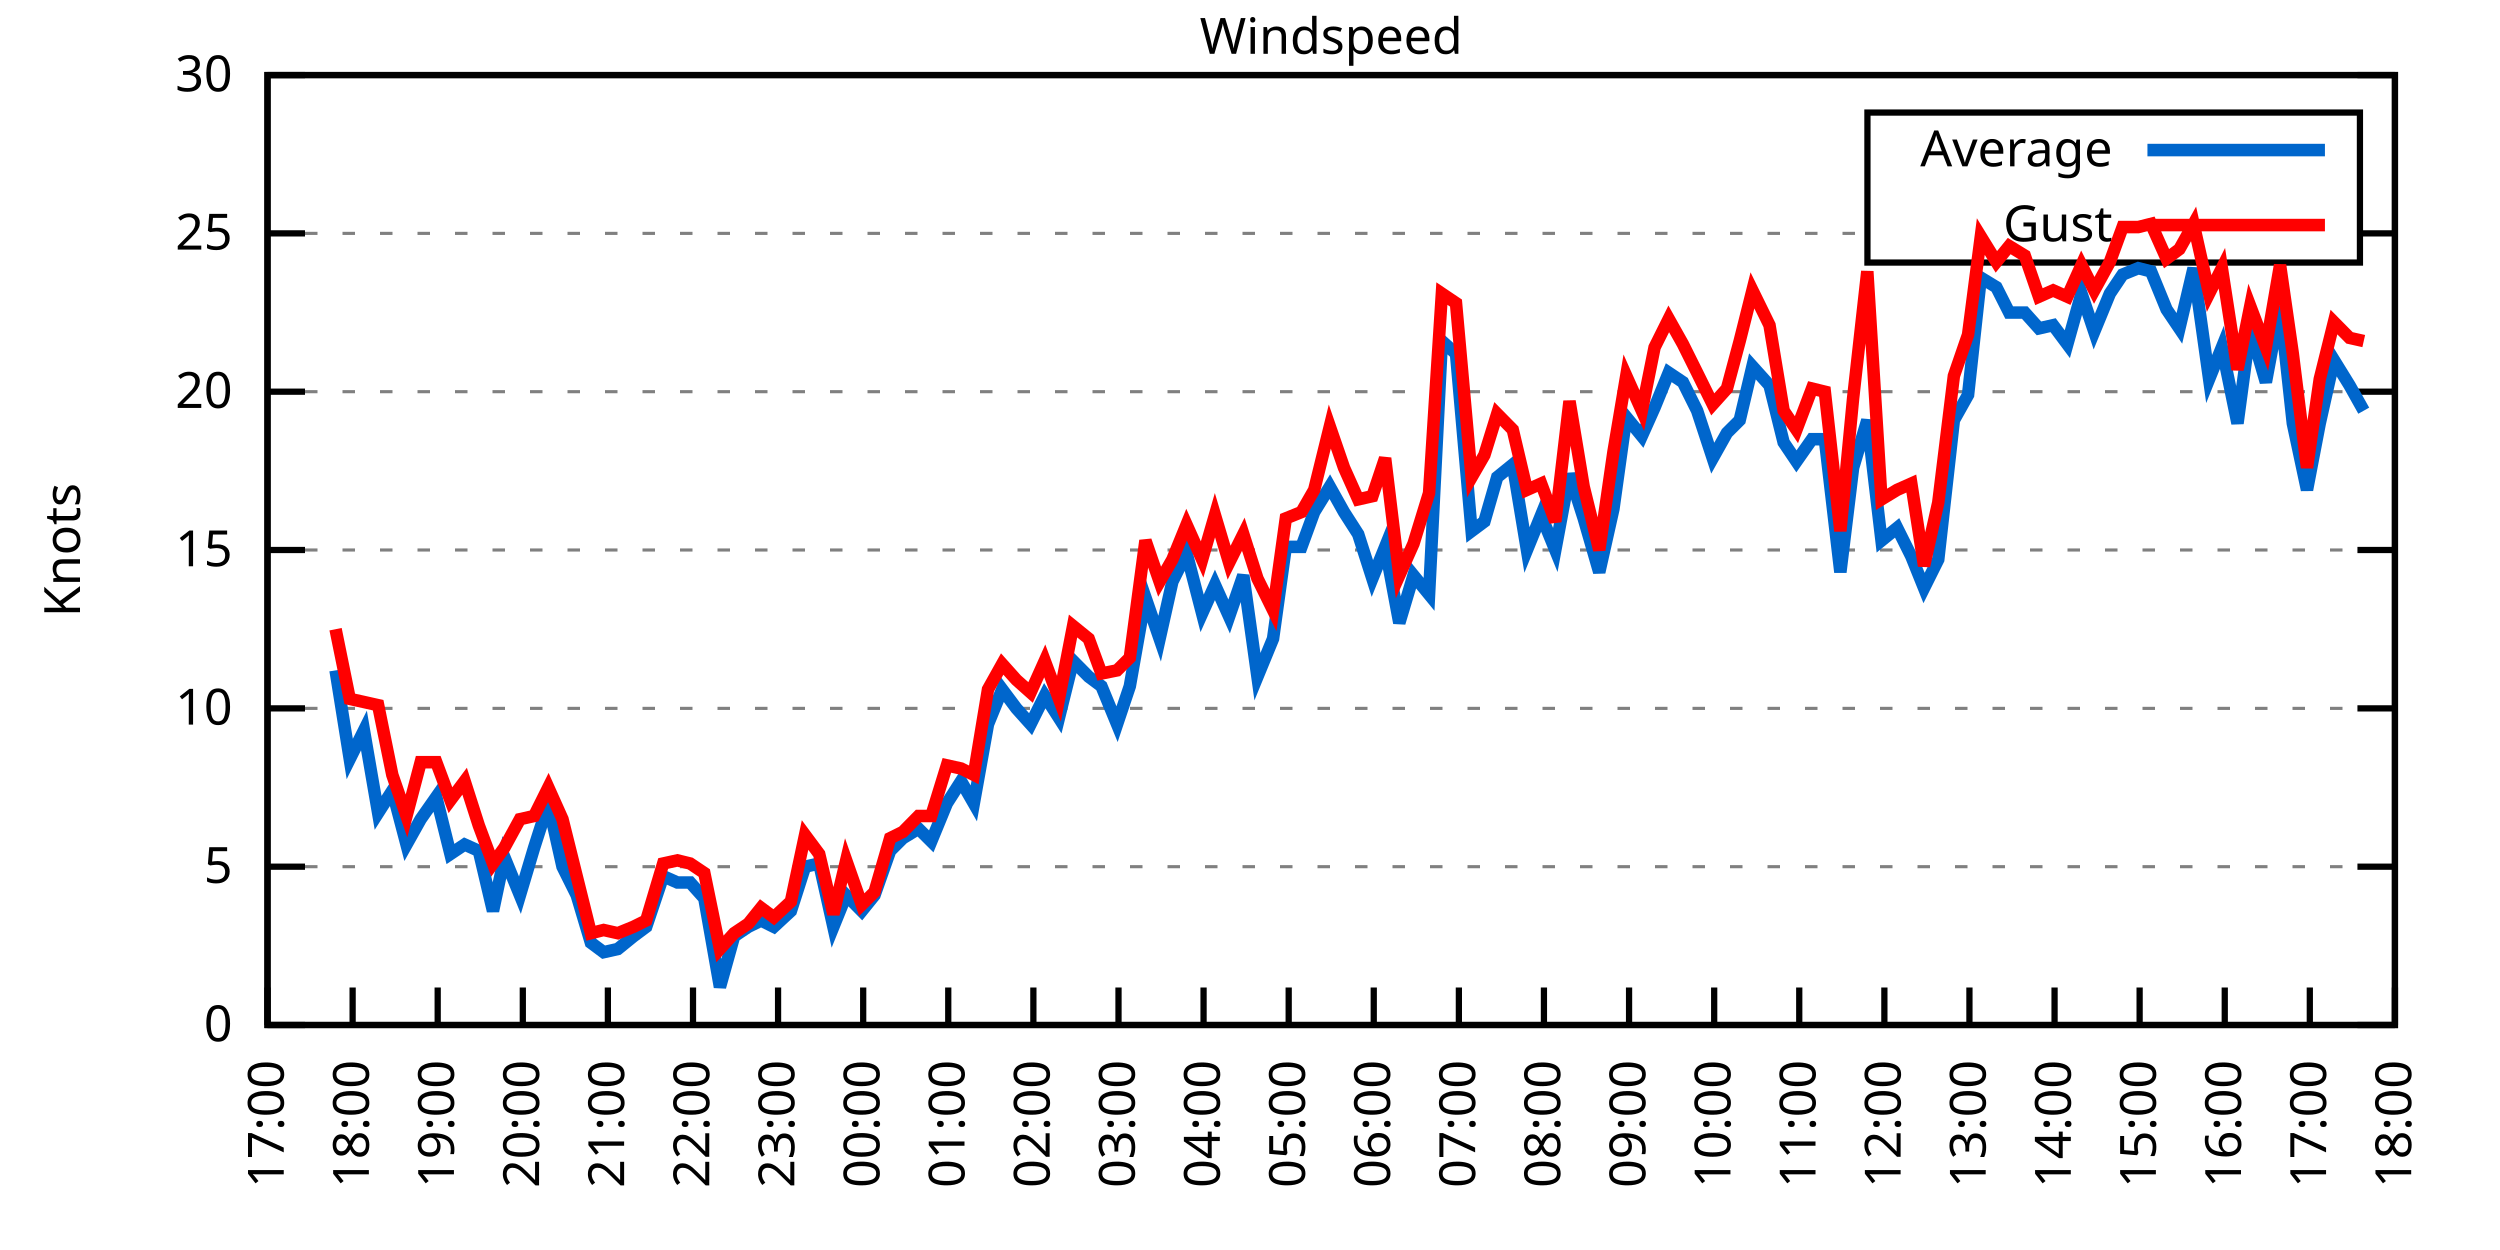
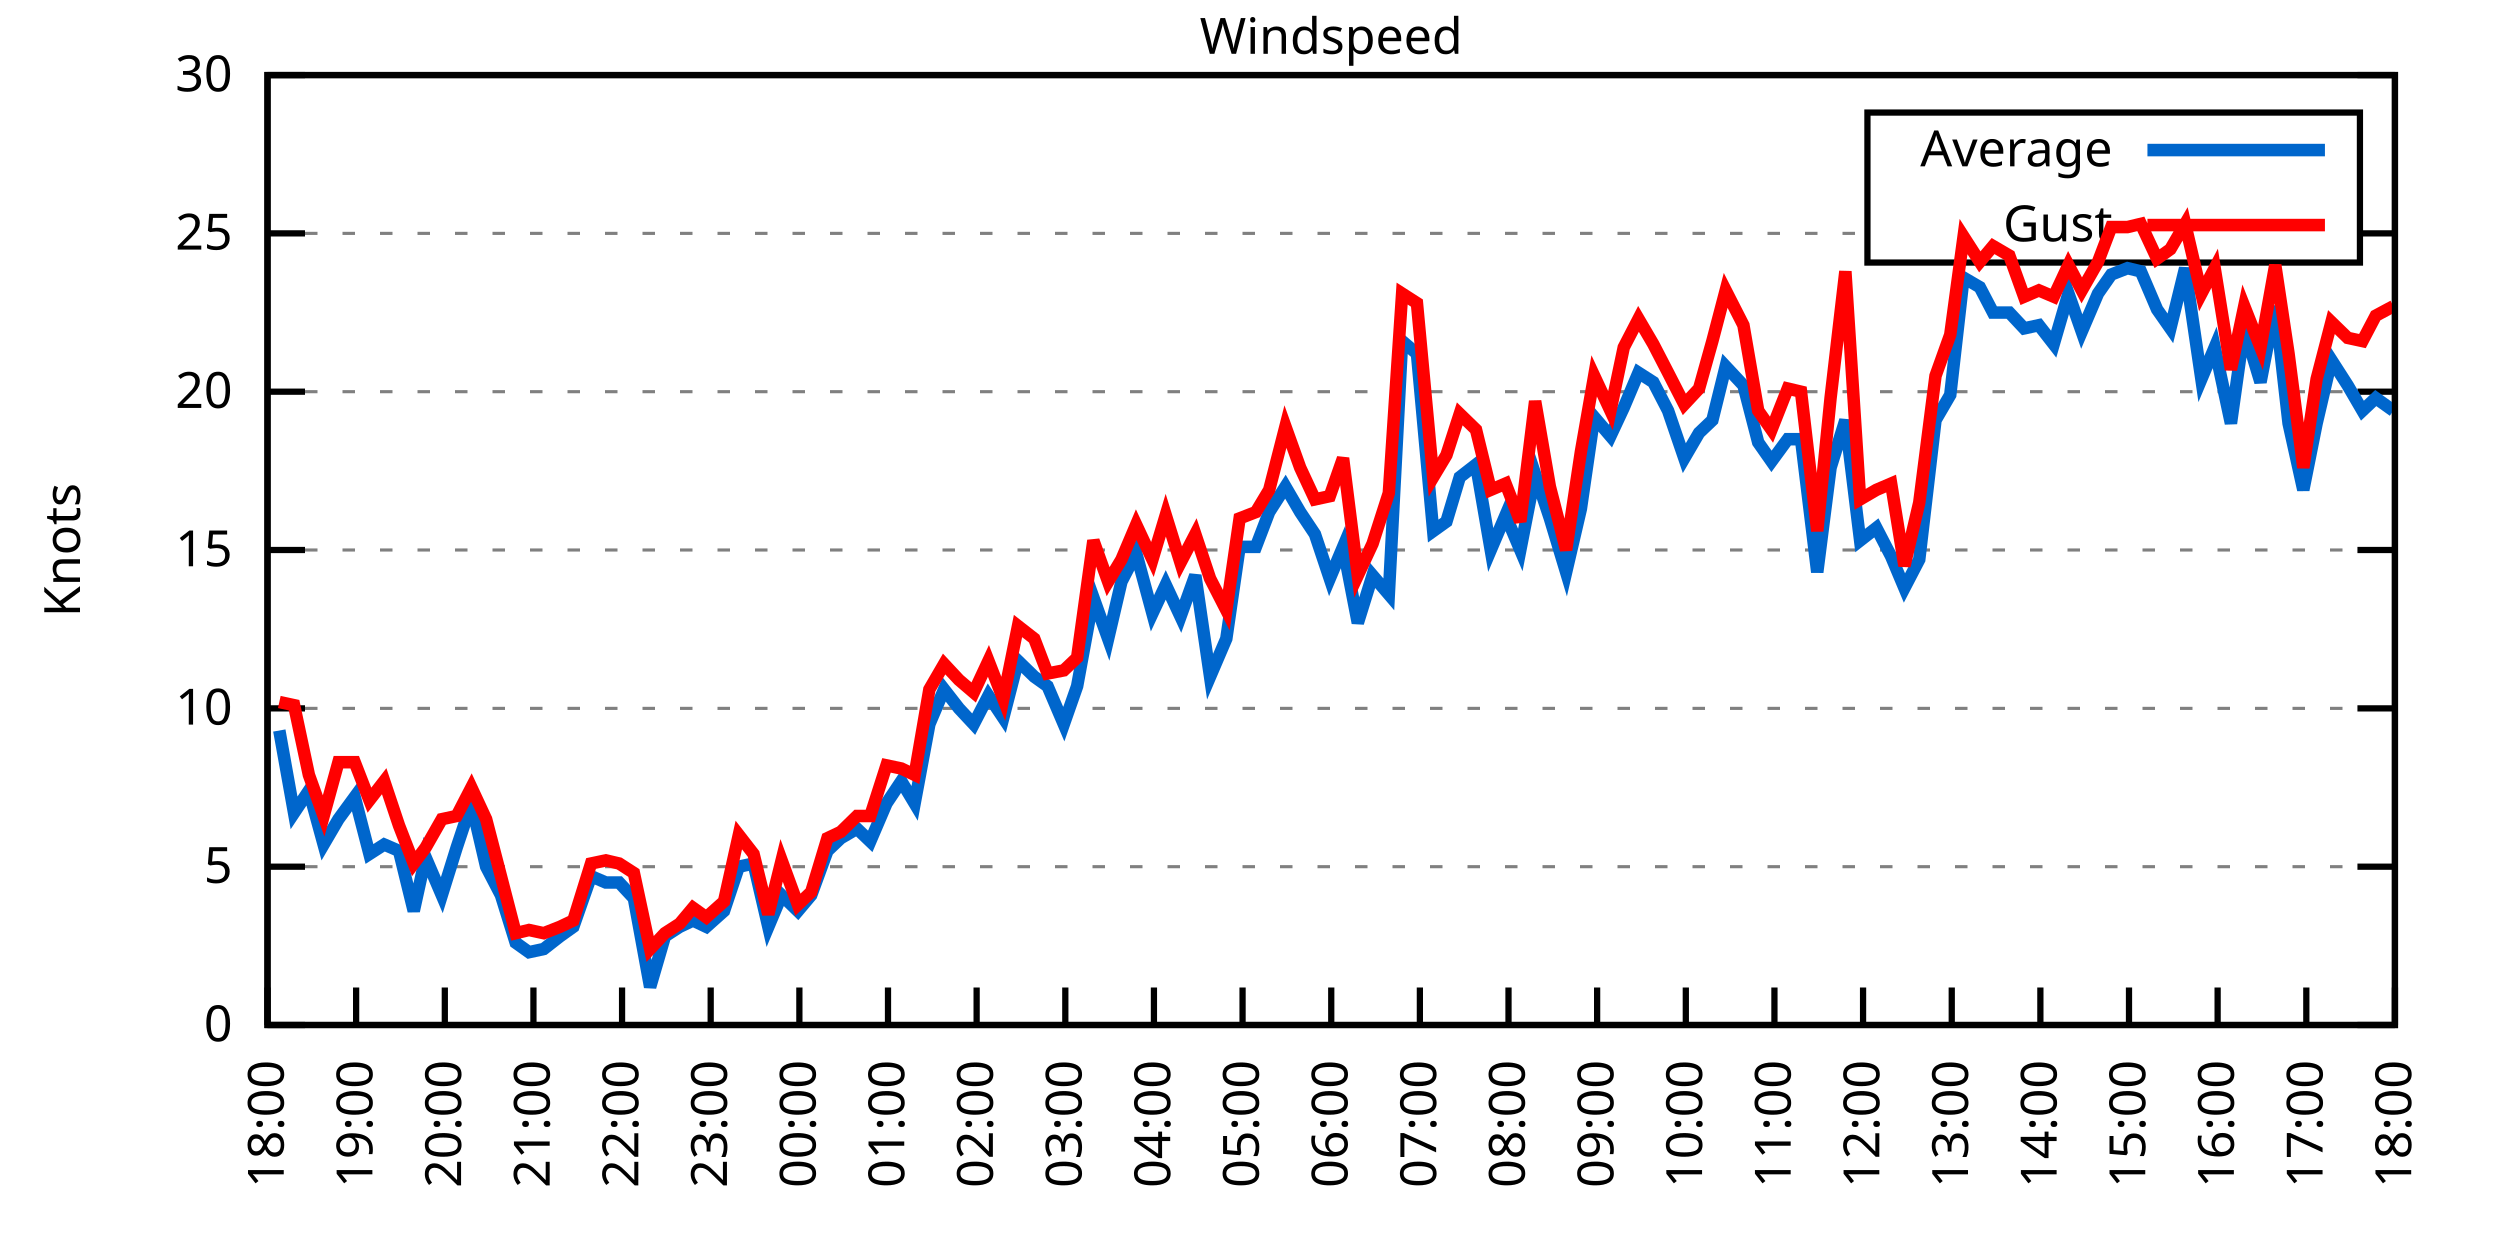
<svg xmlns="http://www.w3.org/2000/svg" xmlns:xlink="http://www.w3.org/1999/xlink" width="400" height="200" viewBox="0 0 400 200">
  <g id="gnuplot_canvas">
    <rect x="0" y="0" width="400" height="200" fill="none" />
    <defs>
      <circle id="gpDot" r="0.5" stroke-width="0.5" stroke="currentColor" />
      <path id="gpPt0" stroke-width="0.333" stroke="currentColor" d="M-1,0 h2 M0,-1 v2" />
      <path id="gpPt1" stroke-width="0.333" stroke="currentColor" d="M-1,-1 L1,1 M1,-1 L-1,1" />
      <path id="gpPt2" stroke-width="0.333" stroke="currentColor" d="M-1,0 L1,0 M0,-1 L0,1 M-1,-1 L1,1 M-1,1 L1,-1" />
      <rect id="gpPt3" stroke-width="0.333" stroke="currentColor" x="-1" y="-1" width="2" height="2" />
      <rect id="gpPt4" stroke-width="0.333" stroke="currentColor" fill="currentColor" x="-1" y="-1" width="2" height="2" />
      <circle id="gpPt5" stroke-width="0.333" stroke="currentColor" cx="0" cy="0" r="1" />
      <use xlink:href="#gpPt5" id="gpPt6" fill="currentColor" stroke="none" />
      <path id="gpPt7" stroke-width="0.333" stroke="currentColor" d="M0,-1.33 L-1.33,0.67 L1.33,0.67 z" />
      <use xlink:href="#gpPt7" id="gpPt8" fill="currentColor" stroke="none" />
      <use xlink:href="#gpPt7" id="gpPt9" stroke="currentColor" transform="rotate(180)" />
      <use xlink:href="#gpPt9" id="gpPt10" fill="currentColor" stroke="none" />
      <use xlink:href="#gpPt3" id="gpPt11" stroke="currentColor" transform="rotate(45)" />
      <use xlink:href="#gpPt11" id="gpPt12" fill="currentColor" stroke="none" />
      <path id="gpPt13" stroke-width="0.333" stroke="currentColor" d="M0,1.330 L1.265,0.411 L0.782,-1.067 L-0.782,-1.076 L-1.265,0.411 z" />
      <use xlink:href="#gpPt13" id="gpPt14" fill="currentColor" stroke="none" />
      <filter id="textbox" filterUnits="objectBoundingBox" x="0" y="0" height="1" width="1">
        <feFlood flood-color="white" flood-opacity="1" result="bgnd" />
        <feComposite in="SourceGraphic" in2="bgnd" operator="atop" />
      </filter>
      <filter id="greybox" filterUnits="objectBoundingBox" x="0" y="0" height="1" width="1">
        <feFlood flood-color="lightgrey" flood-opacity="1" result="grey" />
        <feComposite in="SourceGraphic" in2="grey" operator="atop" />
      </filter>
    </defs>
    <g fill="none" color="white" stroke="currentColor" stroke-width="1.00" stroke-linecap="butt" stroke-linejoin="miter">
</g>
    <g fill="none" color="black" stroke="currentColor" stroke-width="1.00" stroke-linecap="butt" stroke-linejoin="miter">
      <g stroke="none" shape-rendering="crispEdges">
        <polygon fill="rgb(255, 255, 255)" points="42.80,164.00 383.18,164.00 383.18,12.02 42.80,12.02 " />
      </g>
    </g>
    <g fill="none" color="black" stroke="currentColor" stroke-width="1.00" stroke-linecap="butt" stroke-linejoin="miter">
</g>
    <g fill="none" color="black" stroke="black" stroke-width="0.50" stroke-linecap="butt" stroke-linejoin="miter">
</g>
    <g fill="none" color="gray" stroke="currentColor" stroke-width="0.50" stroke-linecap="butt" stroke-linejoin="miter">
      <path stroke="gray" stroke-dasharray="2,4" class="gridline" d="M42.80,164.00 L383.19,164.00  " />
    </g>
    <g fill="none" color="gray" stroke="gray" stroke-width="1.00" stroke-linecap="butt" stroke-linejoin="miter">
</g>
    <g fill="none" color="black" stroke="currentColor" stroke-width="1.00" stroke-linecap="butt" stroke-linejoin="miter">
      <path stroke="black" d="M42.80,164.00 L48.80,164.00 M383.19,164.00 L377.19,164.00  " />
      <g transform="translate(37.20,166.60)" stroke="none" fill="black" font-family="Sans" font-size="8.00" text-anchor="end">
        <text>
          <tspan font-family="Sans"> 0</tspan>
        </text>
      </g>
    </g>
    <g fill="none" color="black" stroke="currentColor" stroke-width="1.00" stroke-linecap="butt" stroke-linejoin="miter">
</g>
    <g fill="none" color="black" stroke="black" stroke-width="0.50" stroke-linecap="butt" stroke-linejoin="miter">
</g>
    <g fill="none" color="gray" stroke="currentColor" stroke-width="0.50" stroke-linecap="butt" stroke-linejoin="miter">
      <path stroke="gray" stroke-dasharray="2,4" class="gridline" d="M42.80,138.67 L383.19,138.67  " />
    </g>
    <g fill="none" color="gray" stroke="gray" stroke-width="1.00" stroke-linecap="butt" stroke-linejoin="miter">
</g>
    <g fill="none" color="black" stroke="currentColor" stroke-width="1.00" stroke-linecap="butt" stroke-linejoin="miter">
      <path stroke="black" d="M42.80,138.67 L48.80,138.67 M383.19,138.67 L377.19,138.67  " />
      <g transform="translate(37.20,141.27)" stroke="none" fill="black" font-family="Sans" font-size="8.00" text-anchor="end">
        <text>
          <tspan font-family="Sans"> 5</tspan>
        </text>
      </g>
    </g>
    <g fill="none" color="black" stroke="currentColor" stroke-width="1.00" stroke-linecap="butt" stroke-linejoin="miter">
</g>
    <g fill="none" color="black" stroke="black" stroke-width="0.50" stroke-linecap="butt" stroke-linejoin="miter">
</g>
    <g fill="none" color="gray" stroke="currentColor" stroke-width="0.50" stroke-linecap="butt" stroke-linejoin="miter">
      <path stroke="gray" stroke-dasharray="2,4" class="gridline" d="M42.80,113.34 L383.19,113.34  " />
    </g>
    <g fill="none" color="gray" stroke="gray" stroke-width="1.00" stroke-linecap="butt" stroke-linejoin="miter">
</g>
    <g fill="none" color="black" stroke="currentColor" stroke-width="1.00" stroke-linecap="butt" stroke-linejoin="miter">
      <path stroke="black" d="M42.80,113.34 L48.80,113.34 M383.19,113.34 L377.19,113.34  " />
      <g transform="translate(37.20,115.94)" stroke="none" fill="black" font-family="Sans" font-size="8.00" text-anchor="end">
        <text>
          <tspan font-family="Sans"> 10</tspan>
        </text>
      </g>
    </g>
    <g fill="none" color="black" stroke="currentColor" stroke-width="1.00" stroke-linecap="butt" stroke-linejoin="miter">
</g>
    <g fill="none" color="black" stroke="black" stroke-width="0.50" stroke-linecap="butt" stroke-linejoin="miter">
</g>
    <g fill="none" color="gray" stroke="currentColor" stroke-width="0.50" stroke-linecap="butt" stroke-linejoin="miter">
      <path stroke="gray" stroke-dasharray="2,4" class="gridline" d="M42.80,88.00 L383.19,88.00  " />
    </g>
    <g fill="none" color="gray" stroke="gray" stroke-width="1.00" stroke-linecap="butt" stroke-linejoin="miter">
</g>
    <g fill="none" color="black" stroke="currentColor" stroke-width="1.00" stroke-linecap="butt" stroke-linejoin="miter">
      <path stroke="black" d="M42.80,88.00 L48.80,88.00 M383.19,88.00 L377.19,88.00  " />
      <g transform="translate(37.20,90.60)" stroke="none" fill="black" font-family="Sans" font-size="8.00" text-anchor="end">
        <text>
          <tspan font-family="Sans"> 15</tspan>
        </text>
      </g>
    </g>
    <g fill="none" color="black" stroke="currentColor" stroke-width="1.00" stroke-linecap="butt" stroke-linejoin="miter">
</g>
    <g fill="none" color="black" stroke="black" stroke-width="0.50" stroke-linecap="butt" stroke-linejoin="miter">
</g>
    <g fill="none" color="gray" stroke="currentColor" stroke-width="0.50" stroke-linecap="butt" stroke-linejoin="miter">
      <path stroke="gray" stroke-dasharray="2,4" class="gridline" d="M42.80,62.67 L383.19,62.67  " />
    </g>
    <g fill="none" color="gray" stroke="gray" stroke-width="1.00" stroke-linecap="butt" stroke-linejoin="miter">
</g>
    <g fill="none" color="black" stroke="currentColor" stroke-width="1.00" stroke-linecap="butt" stroke-linejoin="miter">
      <path stroke="black" d="M42.80,62.67 L48.80,62.67 M383.19,62.67 L377.19,62.67  " />
      <g transform="translate(37.20,65.27)" stroke="none" fill="black" font-family="Sans" font-size="8.00" text-anchor="end">
        <text>
          <tspan font-family="Sans"> 20</tspan>
        </text>
      </g>
    </g>
    <g fill="none" color="black" stroke="currentColor" stroke-width="1.00" stroke-linecap="butt" stroke-linejoin="miter">
</g>
    <g fill="none" color="black" stroke="black" stroke-width="0.50" stroke-linecap="butt" stroke-linejoin="miter">
</g>
    <g fill="none" color="gray" stroke="currentColor" stroke-width="0.50" stroke-linecap="butt" stroke-linejoin="miter">
      <path stroke="gray" stroke-dasharray="2,4" class="gridline" d="M42.80,37.34 L298.79,37.34 M377.59,37.34 L383.19,37.34  " />
    </g>
    <g fill="none" color="gray" stroke="gray" stroke-width="1.00" stroke-linecap="butt" stroke-linejoin="miter">
</g>
    <g fill="none" color="black" stroke="currentColor" stroke-width="1.00" stroke-linecap="butt" stroke-linejoin="miter">
      <path stroke="black" d="M42.80,37.34 L48.80,37.34 M383.19,37.34 L377.19,37.34  " />
      <g transform="translate(37.20,39.94)" stroke="none" fill="black" font-family="Sans" font-size="8.00" text-anchor="end">
        <text>
          <tspan font-family="Sans"> 25</tspan>
        </text>
      </g>
    </g>
    <g fill="none" color="black" stroke="currentColor" stroke-width="1.00" stroke-linecap="butt" stroke-linejoin="miter">
</g>
    <g fill="none" color="black" stroke="black" stroke-width="0.50" stroke-linecap="butt" stroke-linejoin="miter">
</g>
    <g fill="none" color="gray" stroke="currentColor" stroke-width="0.50" stroke-linecap="butt" stroke-linejoin="miter">
      <path stroke="gray" stroke-dasharray="2,4" class="gridline" d="M42.80,12.01 L383.19,12.01  " />
    </g>
    <g fill="none" color="gray" stroke="gray" stroke-width="1.00" stroke-linecap="butt" stroke-linejoin="miter">
</g>
    <g fill="none" color="black" stroke="currentColor" stroke-width="1.00" stroke-linecap="butt" stroke-linejoin="miter">
      <path stroke="black" d="M42.80,12.01 L48.80,12.01 M383.19,12.01 L377.19,12.01  " />
      <g transform="translate(37.20,14.61)" stroke="none" fill="black" font-family="Sans" font-size="8.00" text-anchor="end">
        <text>
          <tspan font-family="Sans"> 30</tspan>
        </text>
      </g>
    </g>
    <g fill="none" color="black" stroke="currentColor" stroke-width="1.00" stroke-linecap="butt" stroke-linejoin="miter">
      <path stroke="black" d="M42.80,164.00 L42.80,158.00  " />
      <g transform="translate(45.40,169.60) rotate(270.00)" stroke="none" fill="black" font-family="Sans" font-size="8.00" text-anchor="end">
        <text>
-           <tspan font-family="Sans">17:00</tspan>
-         </text>
-       </g>
-     </g>
-     <g fill="none" color="black" stroke="currentColor" stroke-width="1.00" stroke-linecap="butt" stroke-linejoin="miter">
-       <path stroke="black" d="M56.42,164.00 L56.42,158.00  " />
-       <g transform="translate(59.02,169.60) rotate(270.00)" stroke="none" fill="black" font-family="Sans" font-size="8.00" text-anchor="end">
-         <text>
          <tspan font-family="Sans">18:00</tspan>
        </text>
      </g>
    </g>
    <g fill="none" color="black" stroke="currentColor" stroke-width="1.00" stroke-linecap="butt" stroke-linejoin="miter">
-       <path stroke="black" d="M70.03,164.00 L70.03,158.00  " />
-       <g transform="translate(72.63,169.60) rotate(270.00)" stroke="none" fill="black" font-family="Sans" font-size="8.00" text-anchor="end">
+       <path stroke="black" d="M56.98,164.00 L56.98,158.00  " />
+       <g transform="translate(59.58,169.60) rotate(270.00)" stroke="none" fill="black" font-family="Sans" font-size="8.00" text-anchor="end">
        <text>
          <tspan font-family="Sans">19:00</tspan>
        </text>
      </g>
    </g>
    <g fill="none" color="black" stroke="currentColor" stroke-width="1.00" stroke-linecap="butt" stroke-linejoin="miter">
-       <path stroke="black" d="M83.65,164.00 L83.65,158.00  " />
-       <g transform="translate(86.25,169.60) rotate(270.00)" stroke="none" fill="black" font-family="Sans" font-size="8.00" text-anchor="end">
+       <path stroke="black" d="M71.17,164.00 L71.17,158.00  " />
+       <g transform="translate(73.77,169.60) rotate(270.00)" stroke="none" fill="black" font-family="Sans" font-size="8.00" text-anchor="end">
        <text>
          <tspan font-family="Sans">20:00</tspan>
        </text>
      </g>
    </g>
    <g fill="none" color="black" stroke="currentColor" stroke-width="1.00" stroke-linecap="butt" stroke-linejoin="miter">
-       <path stroke="black" d="M97.26,164.00 L97.26,158.00  " />
-       <g transform="translate(99.86,169.60) rotate(270.00)" stroke="none" fill="black" font-family="Sans" font-size="8.00" text-anchor="end">
+       <path stroke="black" d="M85.35,164.00 L85.35,158.00  " />
+       <g transform="translate(87.95,169.60) rotate(270.00)" stroke="none" fill="black" font-family="Sans" font-size="8.00" text-anchor="end">
        <text>
          <tspan font-family="Sans">21:00</tspan>
        </text>
      </g>
    </g>
    <g fill="none" color="black" stroke="currentColor" stroke-width="1.00" stroke-linecap="butt" stroke-linejoin="miter">
-       <path stroke="black" d="M110.88,164.00 L110.88,158.00  " />
-       <g transform="translate(113.48,169.60) rotate(270.00)" stroke="none" fill="black" font-family="Sans" font-size="8.00" text-anchor="end">
+       <path stroke="black" d="M99.53,164.00 L99.53,158.00  " />
+       <g transform="translate(102.13,169.60) rotate(270.00)" stroke="none" fill="black" font-family="Sans" font-size="8.00" text-anchor="end">
        <text>
          <tspan font-family="Sans">22:00</tspan>
        </text>
      </g>
    </g>
    <g fill="none" color="black" stroke="currentColor" stroke-width="1.00" stroke-linecap="butt" stroke-linejoin="miter">
-       <path stroke="black" d="M124.49,164.00 L124.49,158.00  " />
-       <g transform="translate(127.09,169.60) rotate(270.00)" stroke="none" fill="black" font-family="Sans" font-size="8.00" text-anchor="end">
+       <path stroke="black" d="M113.71,164.00 L113.71,158.00  " />
+       <g transform="translate(116.31,169.60) rotate(270.00)" stroke="none" fill="black" font-family="Sans" font-size="8.00" text-anchor="end">
        <text>
          <tspan font-family="Sans">23:00</tspan>
        </text>
      </g>
    </g>
    <g fill="none" color="black" stroke="currentColor" stroke-width="1.00" stroke-linecap="butt" stroke-linejoin="miter">
-       <path stroke="black" d="M138.11,164.00 L138.11,158.00  " />
-       <g transform="translate(140.71,169.60) rotate(270.00)" stroke="none" fill="black" font-family="Sans" font-size="8.00" text-anchor="end">
+       <path stroke="black" d="M127.90,164.00 L127.90,158.00  " />
+       <g transform="translate(130.50,169.60) rotate(270.00)" stroke="none" fill="black" font-family="Sans" font-size="8.00" text-anchor="end">
        <text>
          <tspan font-family="Sans">00:00</tspan>
        </text>
      </g>
    </g>
    <g fill="none" color="black" stroke="currentColor" stroke-width="1.00" stroke-linecap="butt" stroke-linejoin="miter">
-       <path stroke="black" d="M151.72,164.00 L151.72,158.00  " />
-       <g transform="translate(154.32,169.60) rotate(270.00)" stroke="none" fill="black" font-family="Sans" font-size="8.00" text-anchor="end">
+       <path stroke="black" d="M142.08,164.00 L142.08,158.00  " />
+       <g transform="translate(144.68,169.60) rotate(270.00)" stroke="none" fill="black" font-family="Sans" font-size="8.00" text-anchor="end">
        <text>
          <tspan font-family="Sans">01:00</tspan>
        </text>
      </g>
    </g>
    <g fill="none" color="black" stroke="currentColor" stroke-width="1.00" stroke-linecap="butt" stroke-linejoin="miter">
-       <path stroke="black" d="M165.34,164.00 L165.34,158.00  " />
-       <g transform="translate(167.94,169.60) rotate(270.00)" stroke="none" fill="black" font-family="Sans" font-size="8.00" text-anchor="end">
+       <path stroke="black" d="M156.26,164.00 L156.26,158.00  " />
+       <g transform="translate(158.86,169.60) rotate(270.00)" stroke="none" fill="black" font-family="Sans" font-size="8.00" text-anchor="end">
        <text>
          <tspan font-family="Sans">02:00</tspan>
        </text>
      </g>
    </g>
    <g fill="none" color="black" stroke="currentColor" stroke-width="1.00" stroke-linecap="butt" stroke-linejoin="miter">
-       <path stroke="black" d="M178.96,164.00 L178.96,158.00  " />
-       <g transform="translate(181.56,169.60) rotate(270.00)" stroke="none" fill="black" font-family="Sans" font-size="8.00" text-anchor="end">
+       <path stroke="black" d="M170.45,164.00 L170.45,158.00  " />
+       <g transform="translate(173.05,169.60) rotate(270.00)" stroke="none" fill="black" font-family="Sans" font-size="8.00" text-anchor="end">
        <text>
          <tspan font-family="Sans">03:00</tspan>
        </text>
      </g>
    </g>
    <g fill="none" color="black" stroke="currentColor" stroke-width="1.00" stroke-linecap="butt" stroke-linejoin="miter">
-       <path stroke="black" d="M192.57,164.00 L192.57,158.00  " />
-       <g transform="translate(195.17,169.60) rotate(270.00)" stroke="none" fill="black" font-family="Sans" font-size="8.00" text-anchor="end">
+       <path stroke="black" d="M184.63,164.00 L184.63,158.00  " />
+       <g transform="translate(187.23,169.60) rotate(270.00)" stroke="none" fill="black" font-family="Sans" font-size="8.00" text-anchor="end">
        <text>
          <tspan font-family="Sans">04:00</tspan>
        </text>
      </g>
    </g>
    <g fill="none" color="black" stroke="currentColor" stroke-width="1.00" stroke-linecap="butt" stroke-linejoin="miter">
-       <path stroke="black" d="M206.19,164.00 L206.19,158.00  " />
-       <g transform="translate(208.79,169.60) rotate(270.00)" stroke="none" fill="black" font-family="Sans" font-size="8.00" text-anchor="end">
+       <path stroke="black" d="M198.81,164.00 L198.81,158.00  " />
+       <g transform="translate(201.41,169.60) rotate(270.00)" stroke="none" fill="black" font-family="Sans" font-size="8.00" text-anchor="end">
        <text>
          <tspan font-family="Sans">05:00</tspan>
        </text>
      </g>
    </g>
    <g fill="none" color="black" stroke="currentColor" stroke-width="1.00" stroke-linecap="butt" stroke-linejoin="miter">
-       <path stroke="black" d="M219.80,164.00 L219.80,158.00  " />
-       <g transform="translate(222.40,169.60) rotate(270.00)" stroke="none" fill="black" font-family="Sans" font-size="8.00" text-anchor="end">
+       <path stroke="black" d="M213.00,164.00 L213.00,158.00  " />
+       <g transform="translate(215.60,169.60) rotate(270.00)" stroke="none" fill="black" font-family="Sans" font-size="8.00" text-anchor="end">
        <text>
          <tspan font-family="Sans">06:00</tspan>
        </text>
      </g>
    </g>
    <g fill="none" color="black" stroke="currentColor" stroke-width="1.00" stroke-linecap="butt" stroke-linejoin="miter">
-       <path stroke="black" d="M233.42,164.00 L233.42,158.00  " />
-       <g transform="translate(236.02,169.60) rotate(270.00)" stroke="none" fill="black" font-family="Sans" font-size="8.00" text-anchor="end">
+       <path stroke="black" d="M227.18,164.00 L227.18,158.00  " />
+       <g transform="translate(229.78,169.60) rotate(270.00)" stroke="none" fill="black" font-family="Sans" font-size="8.00" text-anchor="end">
        <text>
          <tspan font-family="Sans">07:00</tspan>
        </text>
      </g>
    </g>
    <g fill="none" color="black" stroke="currentColor" stroke-width="1.00" stroke-linecap="butt" stroke-linejoin="miter">
-       <path stroke="black" d="M247.03,164.00 L247.03,158.00  " />
-       <g transform="translate(249.63,169.60) rotate(270.00)" stroke="none" fill="black" font-family="Sans" font-size="8.00" text-anchor="end">
+       <path stroke="black" d="M241.36,164.00 L241.36,158.00  " />
+       <g transform="translate(243.96,169.60) rotate(270.00)" stroke="none" fill="black" font-family="Sans" font-size="8.00" text-anchor="end">
        <text>
          <tspan font-family="Sans">08:00</tspan>
        </text>
      </g>
    </g>
    <g fill="none" color="black" stroke="currentColor" stroke-width="1.00" stroke-linecap="butt" stroke-linejoin="miter">
-       <path stroke="black" d="M260.65,164.00 L260.65,158.00  " />
-       <g transform="translate(263.25,169.60) rotate(270.00)" stroke="none" fill="black" font-family="Sans" font-size="8.00" text-anchor="end">
+       <path stroke="black" d="M255.54,164.00 L255.54,158.00  " />
+       <g transform="translate(258.14,169.60) rotate(270.00)" stroke="none" fill="black" font-family="Sans" font-size="8.00" text-anchor="end">
        <text>
          <tspan font-family="Sans">09:00</tspan>
        </text>
      </g>
    </g>
    <g fill="none" color="black" stroke="currentColor" stroke-width="1.00" stroke-linecap="butt" stroke-linejoin="miter">
-       <path stroke="black" d="M274.27,164.00 L274.27,158.00  " />
-       <g transform="translate(276.87,169.60) rotate(270.00)" stroke="none" fill="black" font-family="Sans" font-size="8.00" text-anchor="end">
+       <path stroke="black" d="M269.73,164.00 L269.73,158.00  " />
+       <g transform="translate(272.33,169.60) rotate(270.00)" stroke="none" fill="black" font-family="Sans" font-size="8.00" text-anchor="end">
        <text>
          <tspan font-family="Sans">10:00</tspan>
        </text>
      </g>
    </g>
    <g fill="none" color="black" stroke="currentColor" stroke-width="1.00" stroke-linecap="butt" stroke-linejoin="miter">
-       <path stroke="black" d="M287.88,164.00 L287.88,158.00  " />
-       <g transform="translate(290.48,169.60) rotate(270.00)" stroke="none" fill="black" font-family="Sans" font-size="8.00" text-anchor="end">
+       <path stroke="black" d="M283.91,164.00 L283.91,158.00  " />
+       <g transform="translate(286.51,169.60) rotate(270.00)" stroke="none" fill="black" font-family="Sans" font-size="8.00" text-anchor="end">
        <text>
          <tspan font-family="Sans">11:00</tspan>
        </text>
      </g>
    </g>
    <g fill="none" color="black" stroke="currentColor" stroke-width="1.00" stroke-linecap="butt" stroke-linejoin="miter">
-       <path stroke="black" d="M301.50,164.00 L301.50,158.00  " />
-       <g transform="translate(304.10,169.60) rotate(270.00)" stroke="none" fill="black" font-family="Sans" font-size="8.00" text-anchor="end">
+       <path stroke="black" d="M298.09,164.00 L298.09,158.00  " />
+       <g transform="translate(300.69,169.60) rotate(270.00)" stroke="none" fill="black" font-family="Sans" font-size="8.00" text-anchor="end">
        <text>
          <tspan font-family="Sans">12:00</tspan>
        </text>
      </g>
    </g>
    <g fill="none" color="black" stroke="currentColor" stroke-width="1.00" stroke-linecap="butt" stroke-linejoin="miter">
-       <path stroke="black" d="M315.11,164.00 L315.11,158.00  " />
-       <g transform="translate(317.71,169.60) rotate(270.00)" stroke="none" fill="black" font-family="Sans" font-size="8.00" text-anchor="end">
+       <path stroke="black" d="M312.28,164.00 L312.28,158.00  " />
+       <g transform="translate(314.88,169.60) rotate(270.00)" stroke="none" fill="black" font-family="Sans" font-size="8.00" text-anchor="end">
        <text>
          <tspan font-family="Sans">13:00</tspan>
        </text>
      </g>
    </g>
    <g fill="none" color="black" stroke="currentColor" stroke-width="1.00" stroke-linecap="butt" stroke-linejoin="miter">
-       <path stroke="black" d="M328.73,164.00 L328.73,158.00  " />
-       <g transform="translate(331.33,169.60) rotate(270.00)" stroke="none" fill="black" font-family="Sans" font-size="8.00" text-anchor="end">
+       <path stroke="black" d="M326.46,164.00 L326.46,158.00  " />
+       <g transform="translate(329.06,169.60) rotate(270.00)" stroke="none" fill="black" font-family="Sans" font-size="8.00" text-anchor="end">
        <text>
          <tspan font-family="Sans">14:00</tspan>
        </text>
      </g>
    </g>
    <g fill="none" color="black" stroke="currentColor" stroke-width="1.00" stroke-linecap="butt" stroke-linejoin="miter">
-       <path stroke="black" d="M342.34,164.00 L342.34,158.00  " />
-       <g transform="translate(344.94,169.60) rotate(270.00)" stroke="none" fill="black" font-family="Sans" font-size="8.00" text-anchor="end">
+       <path stroke="black" d="M340.64,164.00 L340.64,158.00  " />
+       <g transform="translate(343.24,169.60) rotate(270.00)" stroke="none" fill="black" font-family="Sans" font-size="8.00" text-anchor="end">
        <text>
          <tspan font-family="Sans">15:00</tspan>
        </text>
      </g>
    </g>
    <g fill="none" color="black" stroke="currentColor" stroke-width="1.00" stroke-linecap="butt" stroke-linejoin="miter">
-       <path stroke="black" d="M355.96,164.00 L355.96,158.00  " />
-       <g transform="translate(358.56,169.60) rotate(270.00)" stroke="none" fill="black" font-family="Sans" font-size="8.00" text-anchor="end">
+       <path stroke="black" d="M354.82,164.00 L354.82,158.00  " />
+       <g transform="translate(357.42,169.60) rotate(270.00)" stroke="none" fill="black" font-family="Sans" font-size="8.00" text-anchor="end">
        <text>
          <tspan font-family="Sans">16:00</tspan>
        </text>
      </g>
    </g>
    <g fill="none" color="black" stroke="currentColor" stroke-width="1.00" stroke-linecap="butt" stroke-linejoin="miter">
-       <path stroke="black" d="M369.57,164.00 L369.57,158.00  " />
-       <g transform="translate(372.17,169.60) rotate(270.00)" stroke="none" fill="black" font-family="Sans" font-size="8.00" text-anchor="end">
+       <path stroke="black" d="M369.01,164.00 L369.01,158.00  " />
+       <g transform="translate(371.61,169.60) rotate(270.00)" stroke="none" fill="black" font-family="Sans" font-size="8.00" text-anchor="end">
        <text>
          <tspan font-family="Sans">17:00</tspan>
        </text>
      </g>
    </g>
    <g fill="none" color="black" stroke="currentColor" stroke-width="1.00" stroke-linecap="butt" stroke-linejoin="miter">
      <path stroke="black" d="M383.19,164.00 L383.19,158.00  " />
      <g transform="translate(385.79,169.60) rotate(270.00)" stroke="none" fill="black" font-family="Sans" font-size="8.00" text-anchor="end">
        <text>
          <tspan font-family="Sans">18:00</tspan>
        </text>
      </g>
    </g>
    <g fill="none" color="black" stroke="currentColor" stroke-width="1.00" stroke-linecap="butt" stroke-linejoin="miter">
</g>
    <g fill="none" color="black" stroke="currentColor" stroke-width="1.00" stroke-linecap="butt" stroke-linejoin="miter">
      <path stroke="black" d="M42.80,12.01 L42.80,164.00 L383.19,164.00 L383.19,12.01 L42.80,12.01 Z  " />
    </g>
    <g fill="none" color="black" stroke="currentColor" stroke-width="1.00" stroke-linecap="butt" stroke-linejoin="miter">
</g>
    <g fill="none" color="black" stroke="currentColor" stroke-width="1.00" stroke-linecap="butt" stroke-linejoin="miter">
      <path stroke="black" d="M298.79,42.01 L298.79,18.01 L377.59,18.01 L377.59,42.01 L298.79,42.01 Z  " />
    </g>
    <g id="Windspeed_plot_1">
      <g fill="none" color="white" stroke="black" stroke-width="2.00" stroke-linecap="butt" stroke-linejoin="miter">
</g>
      <g fill="none" color="black" stroke="currentColor" stroke-width="2.00" stroke-linecap="butt" stroke-linejoin="miter">
        <g transform="translate(337.99,26.61)" stroke="none" fill="black" font-family="Sans" font-size="8.00" text-anchor="end">
          <text>
            <tspan font-family="Sans">Average</tspan>
          </text>
        </g>
      </g>
      <g fill="none" color="black" stroke="currentColor" stroke-width="2.00" stroke-linecap="butt" stroke-linejoin="miter">
-         <path stroke="rgb(  0, 102, 204)" d="M343.59,24.01 L371.99,24.01 M53.69,107.26 L55.96,121.44 L58.23,116.88 L60.50,130.06 L62.77,126.51 L65.04,135.12   L67.31,131.07 L69.80,127.52 L72.07,136.64 L74.34,135.12 L76.61,136.14 L78.88,145.76 L80.70,137.15 L83.19,143.23   L85.46,135.63 L87.73,128.54 L90.00,138.67 L92.27,143.23 L94.54,150.83 L96.58,152.35 L98.85,151.84 L101.35,149.81   L103.39,148.29 L106.11,140.19 L108.38,141.20 L110.42,141.20 L112.69,143.73 L115.19,157.92 L117.46,149.81 L119.73,148.29   L121.77,147.28 L123.81,148.29 L126.54,145.76 L128.81,138.67 L131.07,138.16 L133.34,148.29 L135.39,143.23 L137.88,145.76   L139.92,143.23 L142.42,136.14 L144.46,134.11 L146.96,132.59 L149.00,134.62 L151.50,128.54 L153.77,124.99 L155.81,128.54   L158.08,115.87 L160.35,110.30 L162.62,113.34 L164.89,115.87 L167.16,111.31 L169.43,114.86 L171.69,105.74 L174.19,108.27   L176.23,109.79 L178.73,115.87 L180.77,109.79 L183.27,95.60 L185.54,102.19 L187.58,93.07 L189.85,88.51 L192.34,98.14   L194.39,93.58 L196.66,98.64 L198.93,92.06 L201.19,108.27 L203.69,102.19 L205.73,87.50 L208.23,87.50 L210.27,81.93   L212.77,77.87 L215.04,81.93 L217.31,85.47 L219.58,92.56 L221.62,87.50 L223.89,99.66 L226.16,92.06 L228.65,95.10   L230.70,54.57 L232.96,56.59 L235.46,84.97 L237.50,83.45 L239.55,76.35 L242.04,74.33 L244.31,88.00 L246.58,82.43   L248.85,88.00 L251.12,75.85 L253.39,82.94 L255.88,91.55 L258.15,81.42 L260.20,66.73 L262.69,69.77 L264.73,65.21   L267.00,59.63 L269.27,61.15 L271.54,65.71 L274.04,73.31 L276.31,69.26 L278.35,67.23 L280.39,58.62 L283.12,61.66   L285.38,70.78 L287.43,73.82 L289.92,70.27 L291.97,70.27 L294.46,91.55 L296.50,74.83 L298.77,67.23 L301.04,86.49   L303.54,84.46 L305.81,89.02 L307.85,94.08 L310.12,89.52 L312.62,67.23 L314.89,63.18 L316.93,44.43 L319.42,45.95   L321.47,50.01 L323.96,50.01 L326.23,52.54 L328.50,52.03 L330.77,55.07 L333.04,46.97 L335.08,53.05 L337.58,46.97   L339.62,43.93 L342.12,42.91 L344.16,43.42 L346.65,49.50 L348.70,52.54 L350.97,42.91 L353.46,60.65 L355.50,55.58   L358.00,67.74 L360.04,52.54 L362.54,61.15 L364.81,48.99 L366.85,67.74 L369.12,78.38 L371.16,67.74 L373.43,57.61   L375.93,61.66 L378.20,65.71  " />
+         <path stroke="rgb(  0, 102, 204)" d="M343.59,24.01 L371.99,24.01 M44.69,116.88 L47.05,130.06 L49.42,126.51 L51.78,135.12 L54.15,131.07 L56.75,127.52   L59.11,136.64 L61.47,135.12 L63.84,136.14 L66.20,145.76 L68.09,137.15 L70.69,143.23 L73.06,135.63 L75.42,128.54   L77.78,138.67 L80.15,143.23 L82.51,150.83 L84.64,152.35 L87.00,151.84 L89.60,149.81 L91.73,148.29 L94.57,140.19   L96.93,141.20 L99.06,141.20 L101.42,143.73 L104.02,157.92 L106.39,149.81 L108.75,148.29 L110.88,147.28 L113.01,148.29   L115.84,145.76 L118.21,138.67 L120.57,138.16 L122.93,148.29 L125.06,143.23 L127.66,145.76 L129.79,143.23 L132.39,136.14   L134.52,134.11 L137.12,132.59 L139.24,134.62 L141.84,128.54 L144.21,124.99 L146.34,128.54 L148.70,115.87 L151.06,110.30   L153.43,113.34 L155.79,115.87 L158.15,111.31 L160.52,114.86 L162.88,105.74 L165.48,108.27 L167.61,109.79 L170.21,115.87   L172.34,109.79 L174.94,95.60 L177.30,102.19 L179.43,93.07 L181.79,88.51 L184.39,98.14 L186.52,93.58 L188.88,98.64   L191.25,92.06 L193.61,108.27 L196.21,102.19 L198.34,87.50 L200.94,87.50 L203.07,81.93 L205.67,77.87 L208.03,81.93   L210.39,85.47 L212.76,92.56 L214.89,87.50 L217.25,99.66 L219.61,92.06 L222.21,95.10 L224.34,54.57 L226.71,56.59   L229.31,84.97 L231.43,83.45 L233.56,76.35 L236.16,74.33 L238.52,88.00 L240.89,82.43 L243.25,88.00 L245.62,75.85   L247.98,82.94 L250.58,91.55 L252.94,81.42 L255.07,66.73 L257.67,69.77 L259.80,65.21 L262.16,59.63 L264.53,61.15   L266.89,65.71 L269.49,73.31 L271.85,69.26 L273.98,67.23 L276.11,58.62 L278.95,61.66 L281.31,70.78 L283.44,73.82   L286.04,70.27 L288.16,70.27 L290.76,91.55 L292.89,74.83 L295.26,67.23 L297.62,86.49 L300.22,84.46 L302.58,89.02   L304.71,94.08 L307.08,89.52 L309.68,67.23 L312.04,63.18 L314.17,44.43 L316.77,45.95 L318.89,50.01 L321.49,50.01   L323.86,52.54 L326.22,52.03 L328.59,55.07 L330.95,46.97 L333.08,53.05 L335.68,46.97 L337.80,43.93 L340.40,42.91   L342.53,43.42 L345.13,49.50 L347.26,52.54 L349.62,42.91 L352.22,60.65 L354.35,55.58 L356.95,67.74 L359.08,52.54   L361.68,61.15 L364.04,48.99 L366.17,67.74 L368.53,78.38 L370.66,67.74 L373.03,57.61 L375.63,61.66 L377.99,65.71   L380.12,63.69 L382.95,65.71  " />
      </g>
    </g>
    <g id="Windspeed_plot_2">
      <g fill="none" color="black" stroke="currentColor" stroke-width="2.00" stroke-linecap="butt" stroke-linejoin="miter">
        <g transform="translate(337.99,38.61)" stroke="none" fill="black" font-family="Sans" font-size="8.00" text-anchor="end">
          <text>
            <tspan font-family="Sans">Gust</tspan>
          </text>
        </g>
      </g>
      <g fill="none" color="black" stroke="currentColor" stroke-width="2.00" stroke-linecap="butt" stroke-linejoin="miter">
-         <path stroke="rgb(255,   0,   0)" d="M343.59,36.01 L371.99,36.01 M53.69,100.67 L55.96,111.82 L58.23,112.32 L60.50,112.83 L62.77,123.98 L65.04,130.56   L67.31,121.95 L69.80,121.95 L72.07,128.03 L74.34,124.99 L76.61,132.08 L78.88,138.16 L80.70,135.63 L83.19,131.07   L85.46,130.56 L87.73,126.00 L90.00,131.07 L92.27,140.19 L94.54,149.31 L96.58,148.80 L98.85,149.31 L101.35,148.29   L103.39,147.28 L106.11,138.16 L108.38,137.66 L110.42,138.16 L112.69,139.68 L115.19,151.84 L117.46,149.31 L119.73,147.79   L121.77,145.25 L123.81,146.77 L126.54,144.24 L128.81,133.60 L131.07,136.64 L133.34,146.27 L135.39,137.66 L137.88,144.75   L139.92,142.72 L142.42,134.11 L144.46,133.10 L146.96,130.56 L149.00,130.56 L151.50,122.46 L153.77,122.96 L155.81,123.98   L158.08,110.30 L160.35,106.24 L162.62,108.78 L164.89,110.80 L167.16,105.74 L169.43,111.82 L171.69,100.16 L174.19,102.19   L176.23,107.76 L178.73,107.26 L180.77,105.23 L183.27,86.49 L185.54,93.07 L187.58,89.52 L189.85,83.95 L192.34,89.52   L194.39,82.43 L196.66,90.03 L198.93,85.47 L201.19,92.56 L203.69,97.63 L205.73,82.94 L208.23,81.93 L210.27,78.38   L212.77,68.25 L215.04,74.83 L217.31,79.90 L219.58,79.39 L221.62,73.31 L223.89,92.06 L226.16,86.99 L228.65,78.89   L230.70,46.97 L232.96,48.49 L235.46,76.35 L237.50,72.81 L239.55,66.22 L242.04,68.75 L244.31,78.38 L246.58,77.37   L248.85,83.45 L251.12,64.19 L253.39,77.87 L255.88,88.00 L258.15,72.30 L260.20,60.14 L262.69,65.71 L264.73,55.58   L267.00,51.02 L269.27,55.07 L271.54,59.63 L274.04,64.70 L276.31,62.17 L278.35,54.57 L280.39,46.46 L283.12,52.03   L285.38,65.71 L287.43,68.75 L289.92,62.17 L291.97,62.67 L294.46,84.97 L296.50,63.69 L298.77,43.42 L301.04,79.90   L303.54,78.38 L305.81,77.37 L307.85,90.54 L310.12,80.41 L312.62,60.14 L314.89,53.55 L316.93,37.85 L319.42,41.90   L321.47,39.37 L323.96,40.89 L326.23,47.47 L328.50,46.46 L330.77,47.47 L333.04,42.41 L335.08,46.46 L337.58,41.90   L339.62,36.33 L342.12,36.33 L344.16,35.82 L346.65,41.39 L348.70,39.87 L350.97,35.82 L353.46,46.97 L355.50,42.91   L358.00,59.13 L360.04,48.99 L362.54,55.58 L364.81,42.41 L366.85,56.59 L369.12,74.83 L371.16,60.65 L373.43,51.53   L375.93,54.06 L378.20,54.57  " />
+         <path stroke="rgb(255,   0,   0)" d="M343.59,36.01 L371.99,36.01 M44.69,112.32 L47.05,112.83 L49.42,123.98 L51.78,130.56 L54.15,121.95 L56.75,121.95   L59.11,128.03 L61.47,124.99 L63.84,132.08 L66.20,138.16 L68.09,135.63 L70.69,131.07 L73.06,130.56 L75.42,126.00   L77.78,131.07 L80.15,140.19 L82.51,149.31 L84.64,148.80 L87.00,149.31 L89.60,148.29 L91.73,147.28 L94.57,138.16   L96.93,137.66 L99.06,138.16 L101.42,139.68 L104.02,151.84 L106.39,149.31 L108.75,147.79 L110.88,145.25 L113.01,146.77   L115.84,144.24 L118.21,133.60 L120.57,136.64 L122.93,146.27 L125.06,137.66 L127.66,144.75 L129.79,142.72 L132.39,134.11   L134.52,133.10 L137.12,130.56 L139.24,130.56 L141.84,122.46 L144.21,122.96 L146.34,123.98 L148.70,110.30 L151.06,106.24   L153.43,108.78 L155.79,110.80 L158.15,105.74 L160.52,111.82 L162.88,100.16 L165.48,102.19 L167.61,107.76 L170.21,107.26   L172.34,105.23 L174.94,86.49 L177.30,93.07 L179.43,89.52 L181.79,83.95 L184.39,89.52 L186.52,82.43 L188.88,90.03   L191.25,85.47 L193.61,92.56 L196.21,97.63 L198.34,82.94 L200.94,81.93 L203.07,78.38 L205.67,68.25 L208.03,74.83   L210.39,79.90 L212.76,79.39 L214.89,73.31 L217.25,92.06 L219.61,86.99 L222.21,78.89 L224.34,46.97 L226.71,48.49   L229.31,76.35 L231.43,72.81 L233.56,66.22 L236.16,68.75 L238.52,78.38 L240.89,77.37 L243.25,83.45 L245.62,64.19   L247.98,77.87 L250.58,88.00 L252.94,72.30 L255.07,60.14 L257.67,65.71 L259.80,55.58 L262.16,51.02 L264.53,55.07   L266.89,59.63 L269.49,64.70 L271.85,62.17 L273.98,54.57 L276.11,46.46 L278.95,52.03 L281.31,65.71 L283.44,68.75   L286.04,62.17 L288.16,62.67 L290.76,84.97 L292.89,63.69 L295.26,43.42 L297.62,79.90 L300.22,78.38 L302.58,77.37   L304.71,90.54 L307.08,80.41 L309.68,60.14 L312.04,53.55 L314.17,37.85 L316.77,41.90 L318.89,39.37 L321.49,40.89   L323.86,47.47 L326.22,46.46 L328.59,47.47 L330.95,42.41 L333.08,46.46 L335.68,41.90 L337.80,36.33 L340.40,36.33   L342.53,35.82 L345.13,41.39 L347.26,39.87 L349.62,35.82 L352.22,46.97 L354.35,42.91 L356.95,59.13 L359.08,48.99   L361.68,55.58 L364.04,42.41 L366.17,56.59 L368.53,74.83 L370.66,60.65 L373.03,51.53 L375.63,54.06 L377.99,54.57   L380.12,50.51 L382.95,48.99  " />
      </g>
    </g>
    <g fill="none" color="black" stroke="currentColor" stroke-width="2.00" stroke-linecap="butt" stroke-linejoin="miter">
</g>
    <g fill="none" color="black" stroke="black" stroke-width="1.00" stroke-linecap="butt" stroke-linejoin="miter">
</g>
    <g fill="none" color="black" stroke="currentColor" stroke-width="1.00" stroke-linecap="butt" stroke-linejoin="miter">
      <path stroke="black" d="M42.80,12.01 L42.80,164.00 L383.19,164.00 L383.19,12.01 L42.80,12.01 Z  " />
      <g transform="translate(12.80,88.01) rotate(270.00)" stroke="none" fill="black" font-family="Sans" font-size="8.00" text-anchor="middle">
        <text>
          <tspan font-family="Sans">Knots</tspan>
        </text>
      </g>
    </g>
    <g fill="none" color="black" stroke="currentColor" stroke-width="1.00" stroke-linecap="butt" stroke-linejoin="miter">
</g>
    <g fill="none" color="black" stroke="currentColor" stroke-width="1.00" stroke-linecap="butt" stroke-linejoin="miter">
      <g transform="translate(212.99,8.61)" stroke="none" fill="black" font-family="Sans" font-size="8.00" text-anchor="middle">
        <text>
          <tspan font-family="Sans">Windspeed</tspan>
        </text>
      </g>
    </g>
    <g fill="none" color="black" stroke="currentColor" stroke-width="1.00" stroke-linecap="butt" stroke-linejoin="miter">
</g>
  </g>
</svg>
